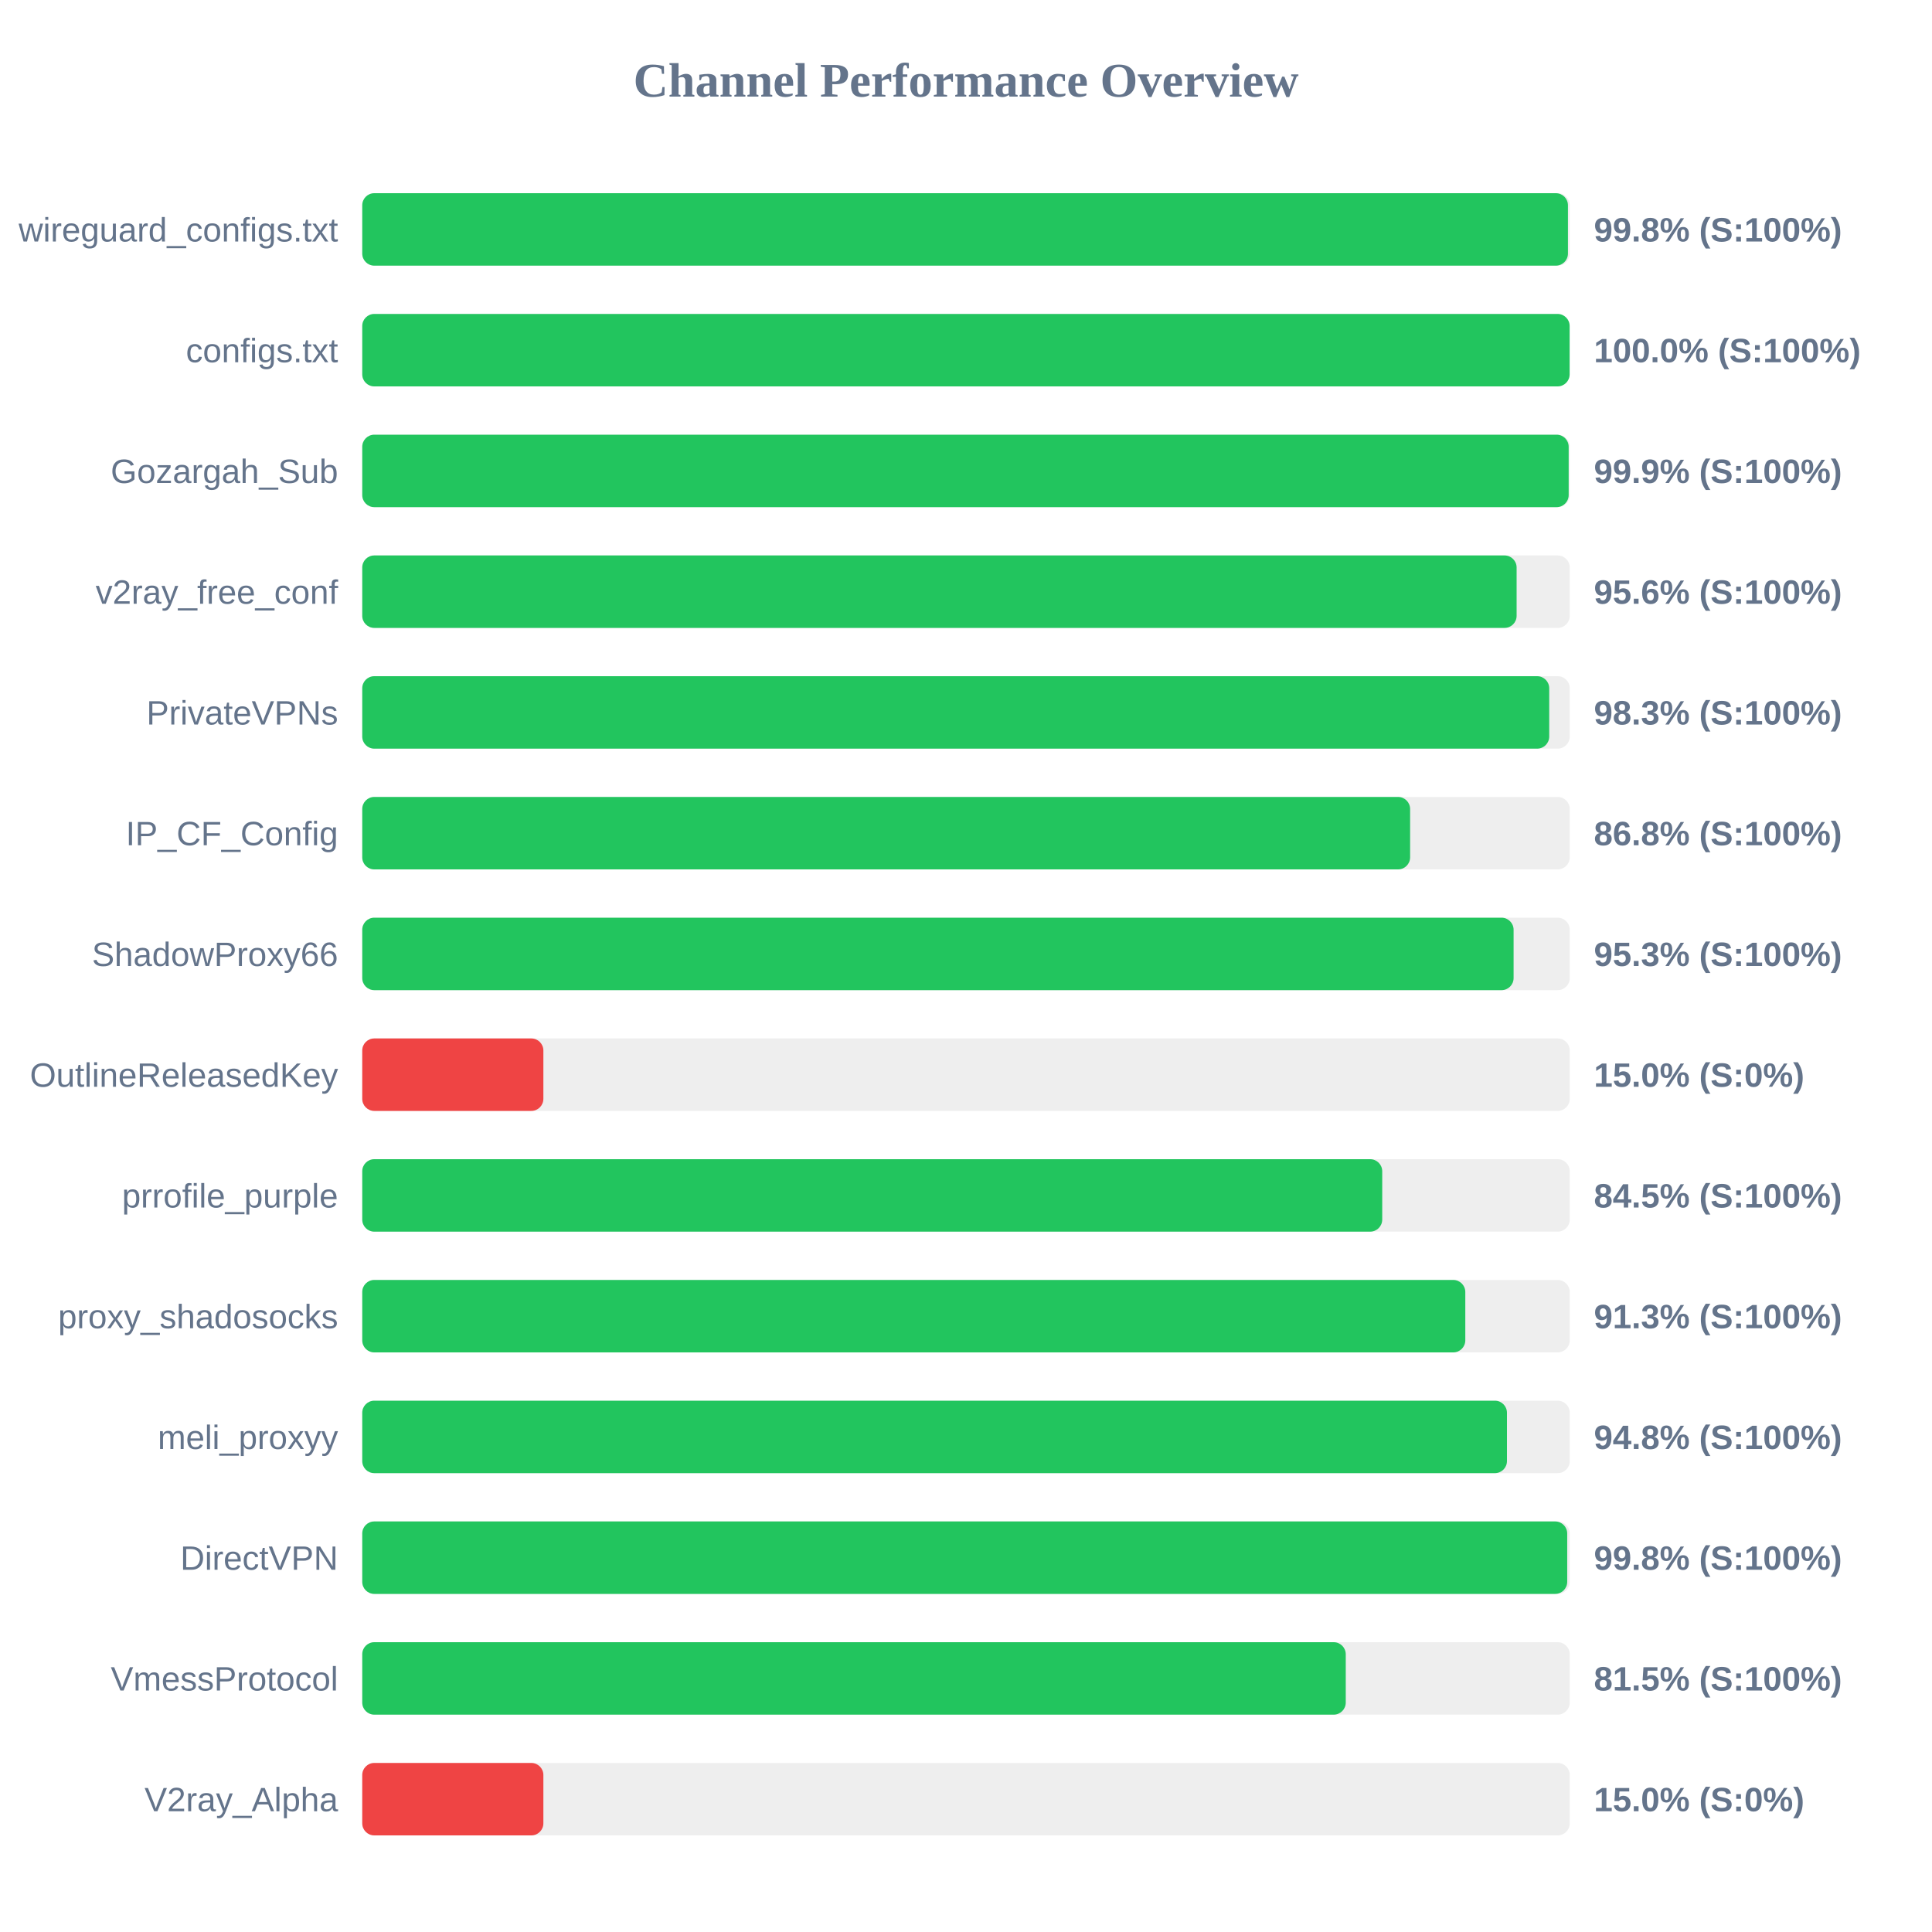
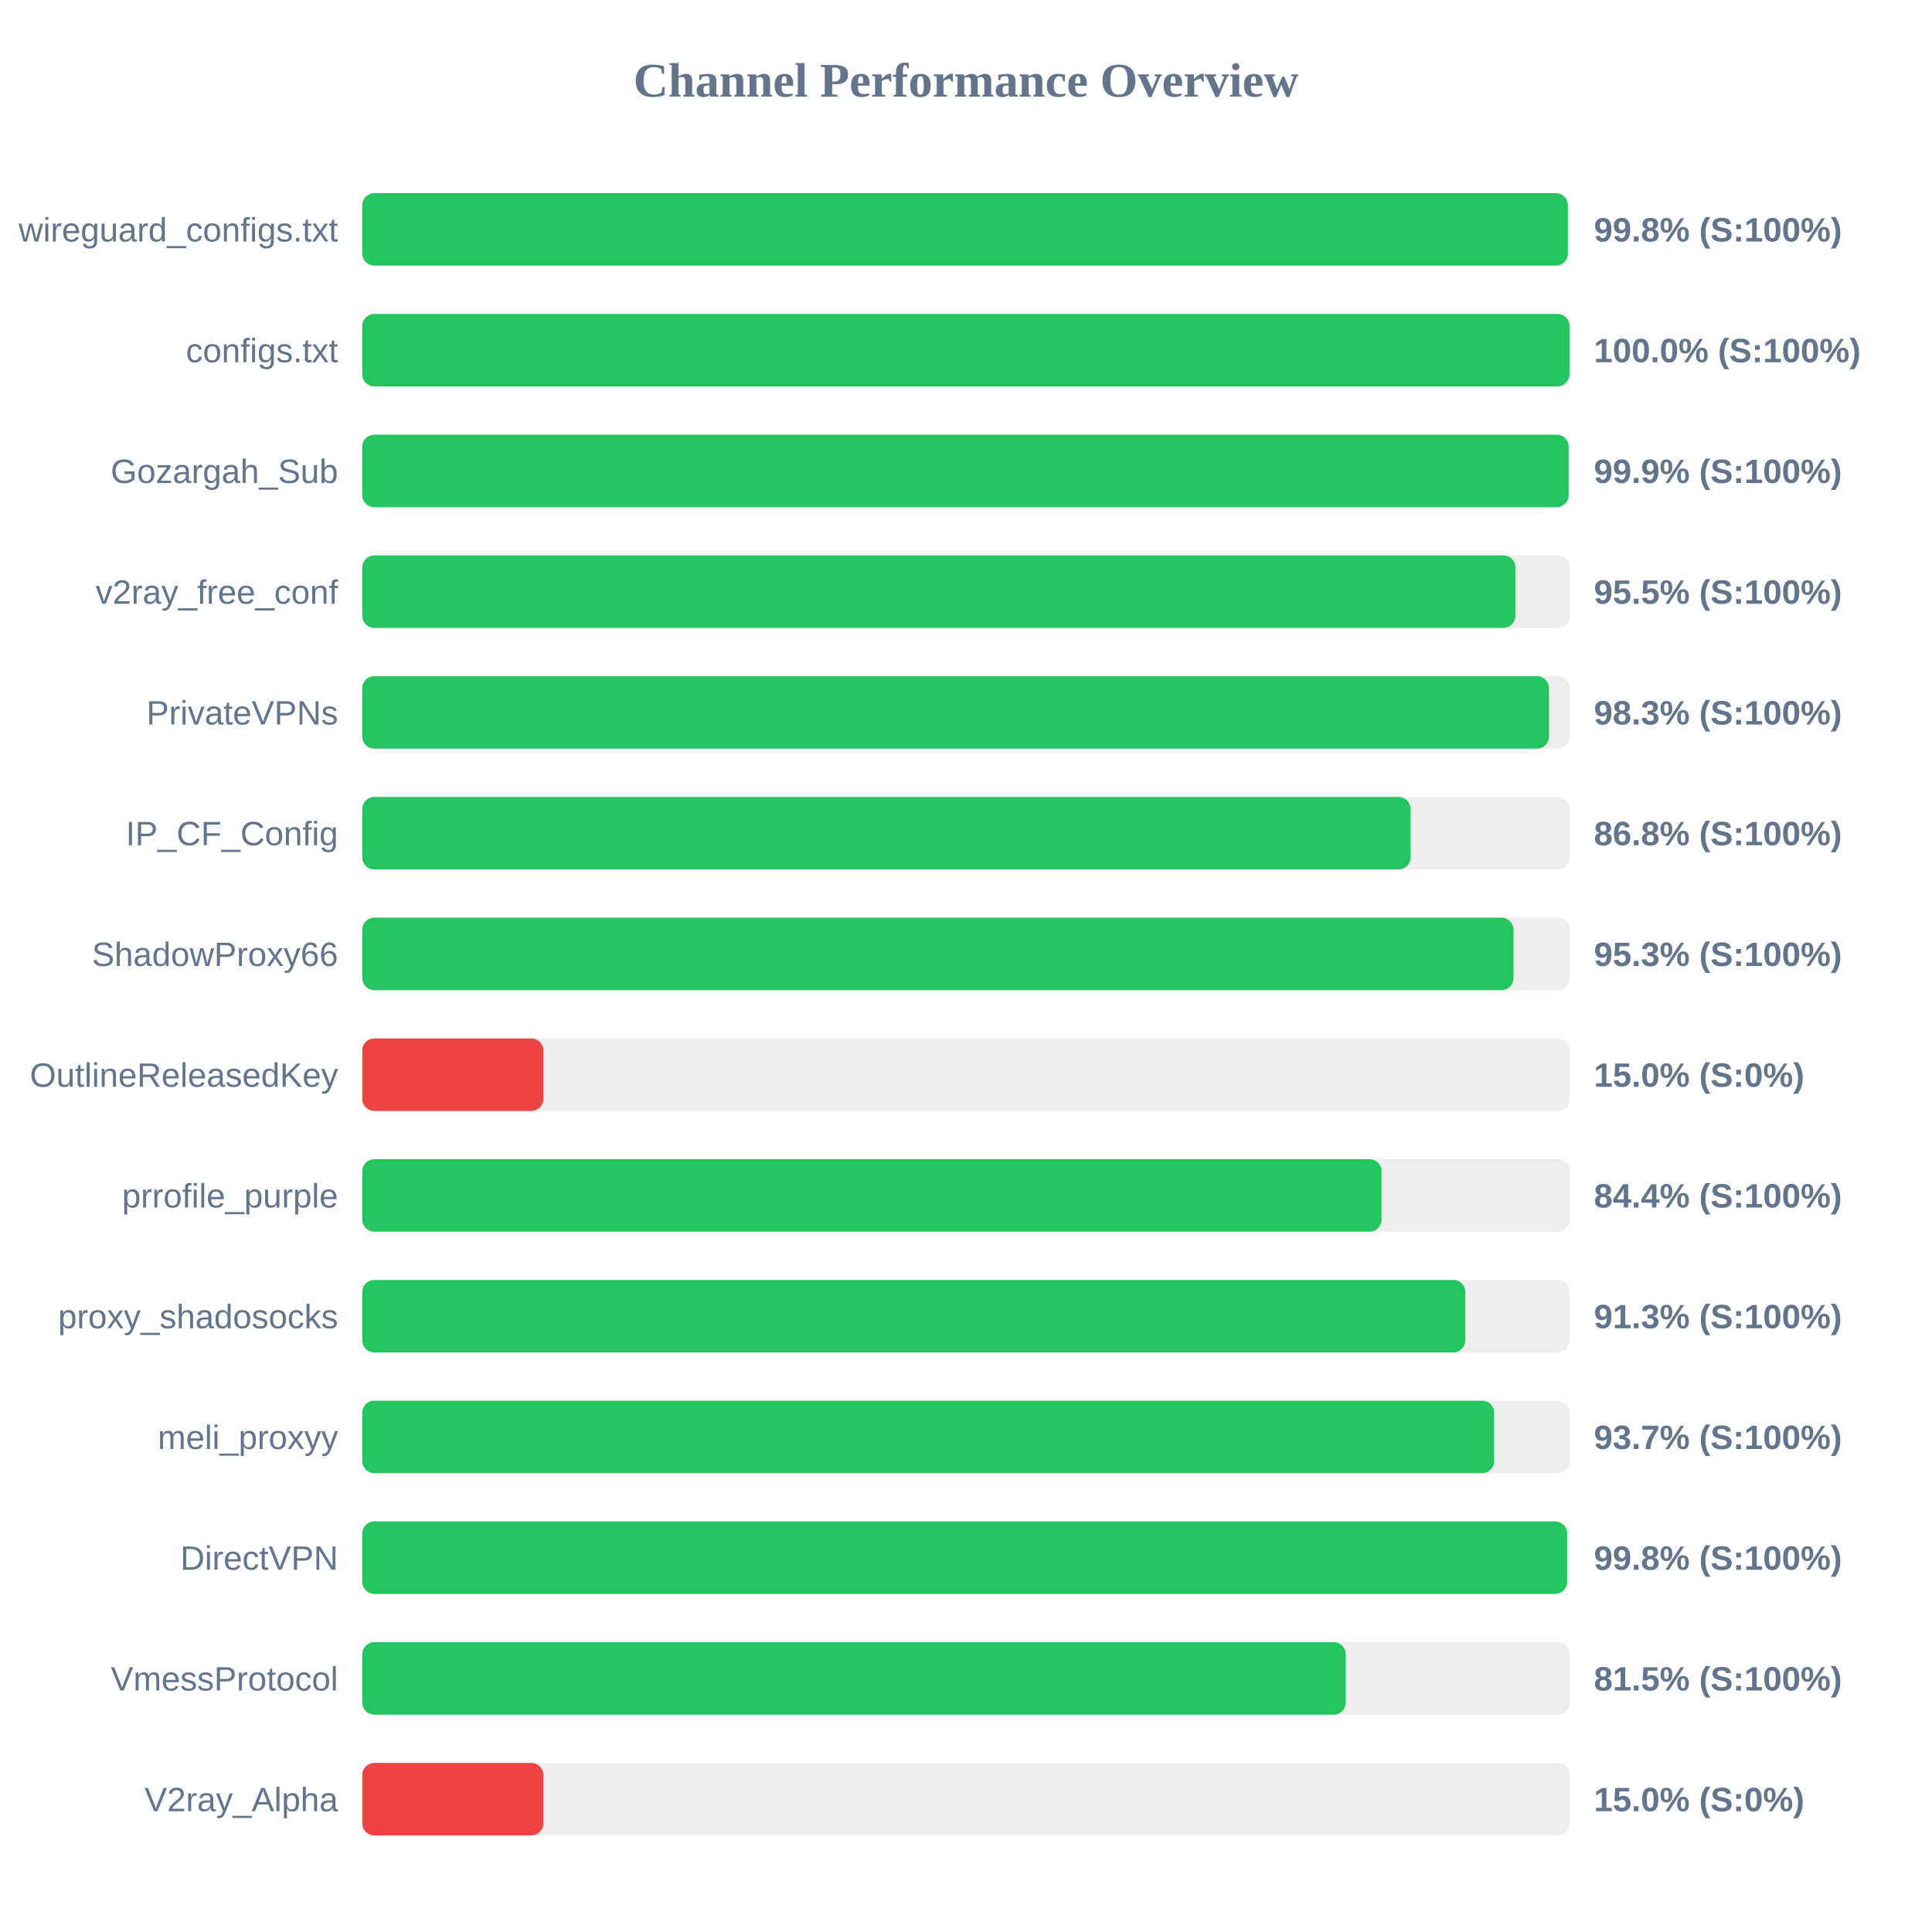
<svg xmlns="http://www.w3.org/2000/svg" width="800" height="800" version="1.1">
  <style>
        .row { font: 14px Arial; fill: #64748b; }
        .score { font: bold 14px Arial; fill: #64748b; }
    </style>
  <text x="400" y="40" text-anchor="middle" font-size="20px" font-weight="bold" fill="#64748b">Channel Performance Overview</text>
  <rect x="150" y="80" width="500" height="30" fill="#eee" rx="5" />
-   <rect x="150" y="80" width="499.25" height="30" fill="#22c55e" rx="5" />
+   <rect x="150" y="80" width="499.2" height="30" fill="#22c55e" rx="5" />
  <text x="140" y="100" text-anchor="end" class="row">wireguard_configs.txt</text>
  <text x="660" y="100" text-anchor="start" class="score">99.8% (S:100%)</text>
  <rect x="150" y="130" width="500" height="30" fill="#eee" rx="5" />
-   <rect x="150" y="130" width="499.95" height="30" fill="#22c55e" rx="5" />
+   <rect x="150" y="130" width="499.9" height="30" fill="#22c55e" rx="5" />
  <text x="140" y="150" text-anchor="end" class="row">configs.txt</text>
  <text x="660" y="150" text-anchor="start" class="score">100.0% (S:100%)</text>
  <rect x="150" y="180" width="500" height="30" fill="#eee" rx="5" />
  <rect x="150" y="180" width="499.55" height="30" fill="#22c55e" rx="5" />
  <text x="140" y="200" text-anchor="end" class="row">Gozargah_Sub</text>
  <text x="660" y="200" text-anchor="start" class="score">99.9% (S:100%)</text>
  <rect x="150" y="230" width="500" height="30" fill="#eee" rx="5" />
-   <rect x="150" y="230" width="478.0" height="30" fill="#22c55e" rx="5" />
+   <rect x="150" y="230" width="477.5" height="30" fill="#22c55e" rx="5" />
  <text x="140" y="250" text-anchor="end" class="row">v2ray_free_conf</text>
-   <text x="660" y="250" text-anchor="start" class="score">95.6% (S:100%)</text>
+   <text x="660" y="250" text-anchor="start" class="score">95.5% (S:100%)</text>
  <rect x="150" y="280" width="500" height="30" fill="#eee" rx="5" />
-   <rect x="150" y="280" width="491.5" height="30" fill="#22c55e" rx="5" />
+   <rect x="150" y="280" width="491.4" height="30" fill="#22c55e" rx="5" />
  <text x="140" y="300" text-anchor="end" class="row">PrivateVPNs</text>
  <text x="660" y="300" text-anchor="start" class="score">98.3% (S:100%)</text>
  <rect x="150" y="330" width="500" height="30" fill="#eee" rx="5" />
-   <rect x="150" y="330" width="433.9" height="30" fill="#22c55e" rx="5" />
+   <rect x="150" y="330" width="434.1" height="30" fill="#22c55e" rx="5" />
  <text x="140" y="350" text-anchor="end" class="row">IP_CF_Config</text>
  <text x="660" y="350" text-anchor="start" class="score">86.8% (S:100%)</text>
  <rect x="150" y="380" width="500" height="30" fill="#eee" rx="5" />
-   <rect x="150" y="380" width="476.75" height="30" fill="#22c55e" rx="5" />
+   <rect x="150" y="380" width="476.7" height="30" fill="#22c55e" rx="5" />
  <text x="140" y="400" text-anchor="end" class="row">ShadowProxy66</text>
  <text x="660" y="400" text-anchor="start" class="score">95.3% (S:100%)</text>
  <rect x="150" y="430" width="500" height="30" fill="#eee" rx="5" />
  <rect x="150" y="430" width="75.0" height="30" fill="#ef4444" rx="5" />
  <text x="140" y="450" text-anchor="end" class="row">OutlineReleasedKey</text>
  <text x="660" y="450" text-anchor="start" class="score">15.0% (S:0%)</text>
  <rect x="150" y="480" width="500" height="30" fill="#eee" rx="5" />
-   <rect x="150" y="480" width="422.35" height="30" fill="#22c55e" rx="5" />
+   <rect x="150" y="480" width="422.05" height="30" fill="#22c55e" rx="5" />
  <text x="140" y="500" text-anchor="end" class="row">prrofile_purple</text>
-   <text x="660" y="500" text-anchor="start" class="score">84.5% (S:100%)</text>
+   <text x="660" y="500" text-anchor="start" class="score">84.4% (S:100%)</text>
  <rect x="150" y="530" width="500" height="30" fill="#eee" rx="5" />
  <rect x="150" y="530" width="456.75" height="30" fill="#22c55e" rx="5" />
  <text x="140" y="550" text-anchor="end" class="row">proxy_shadosocks</text>
  <text x="660" y="550" text-anchor="start" class="score">91.3% (S:100%)</text>
  <rect x="150" y="580" width="500" height="30" fill="#eee" rx="5" />
-   <rect x="150" y="580" width="474.0" height="30" fill="#22c55e" rx="5" />
+   <rect x="150" y="580" width="468.7" height="30" fill="#22c55e" rx="5" />
  <text x="140" y="600" text-anchor="end" class="row">meli_proxyy</text>
-   <text x="660" y="600" text-anchor="start" class="score">94.8% (S:100%)</text>
+   <text x="660" y="600" text-anchor="start" class="score">93.7% (S:100%)</text>
  <rect x="150" y="630" width="500" height="30" fill="#eee" rx="5" />
-   <rect x="150" y="630" width="498.95" height="30" fill="#22c55e" rx="5" />
+   <rect x="150" y="630" width="498.9" height="30" fill="#22c55e" rx="5" />
  <text x="140" y="650" text-anchor="end" class="row">DirectVPN</text>
  <text x="660" y="650" text-anchor="start" class="score">99.8% (S:100%)</text>
  <rect x="150" y="680" width="500" height="30" fill="#eee" rx="5" />
  <rect x="150" y="680" width="407.25" height="30" fill="#22c55e" rx="5" />
  <text x="140" y="700" text-anchor="end" class="row">VmessProtocol</text>
  <text x="660" y="700" text-anchor="start" class="score">81.5% (S:100%)</text>
  <rect x="150" y="730" width="500" height="30" fill="#eee" rx="5" />
  <rect x="150" y="730" width="75.0" height="30" fill="#ef4444" rx="5" />
  <text x="140" y="750" text-anchor="end" class="row">V2ray_Alpha</text>
  <text x="660" y="750" text-anchor="start" class="score">15.0% (S:0%)</text>
</svg>
